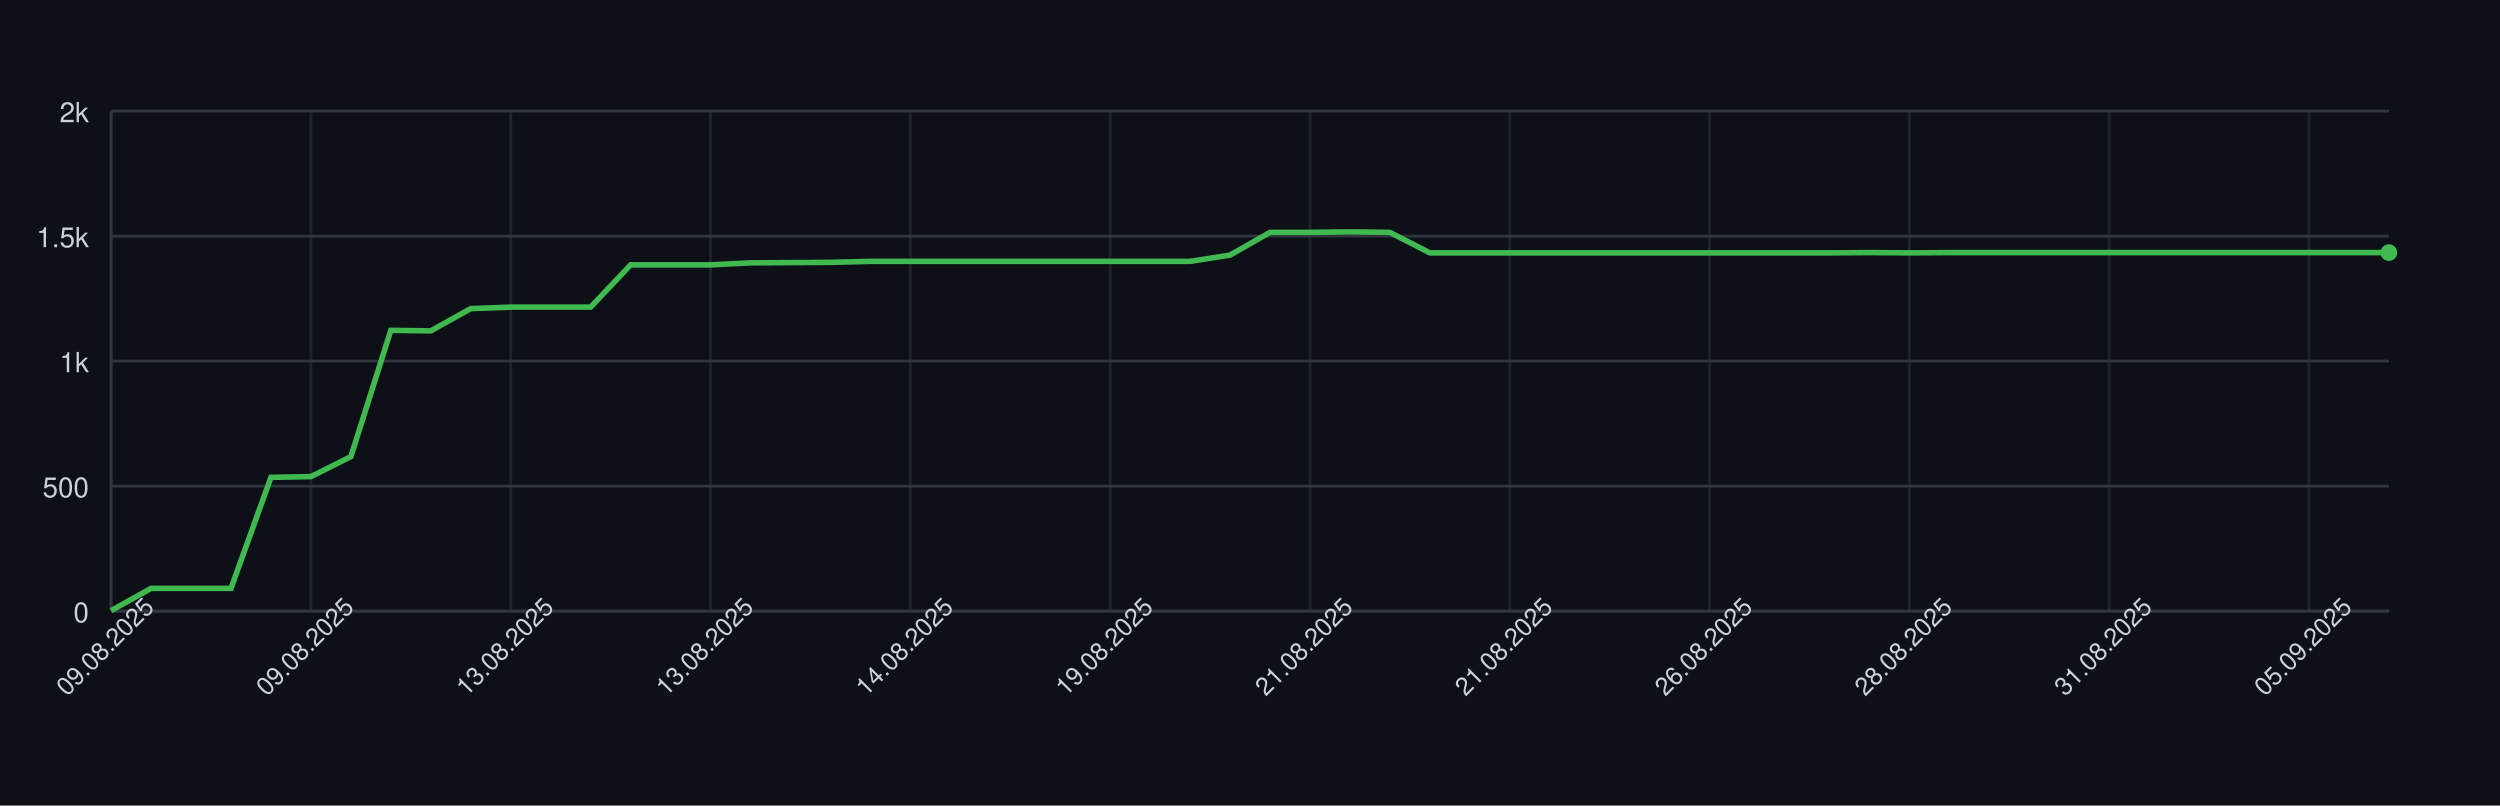
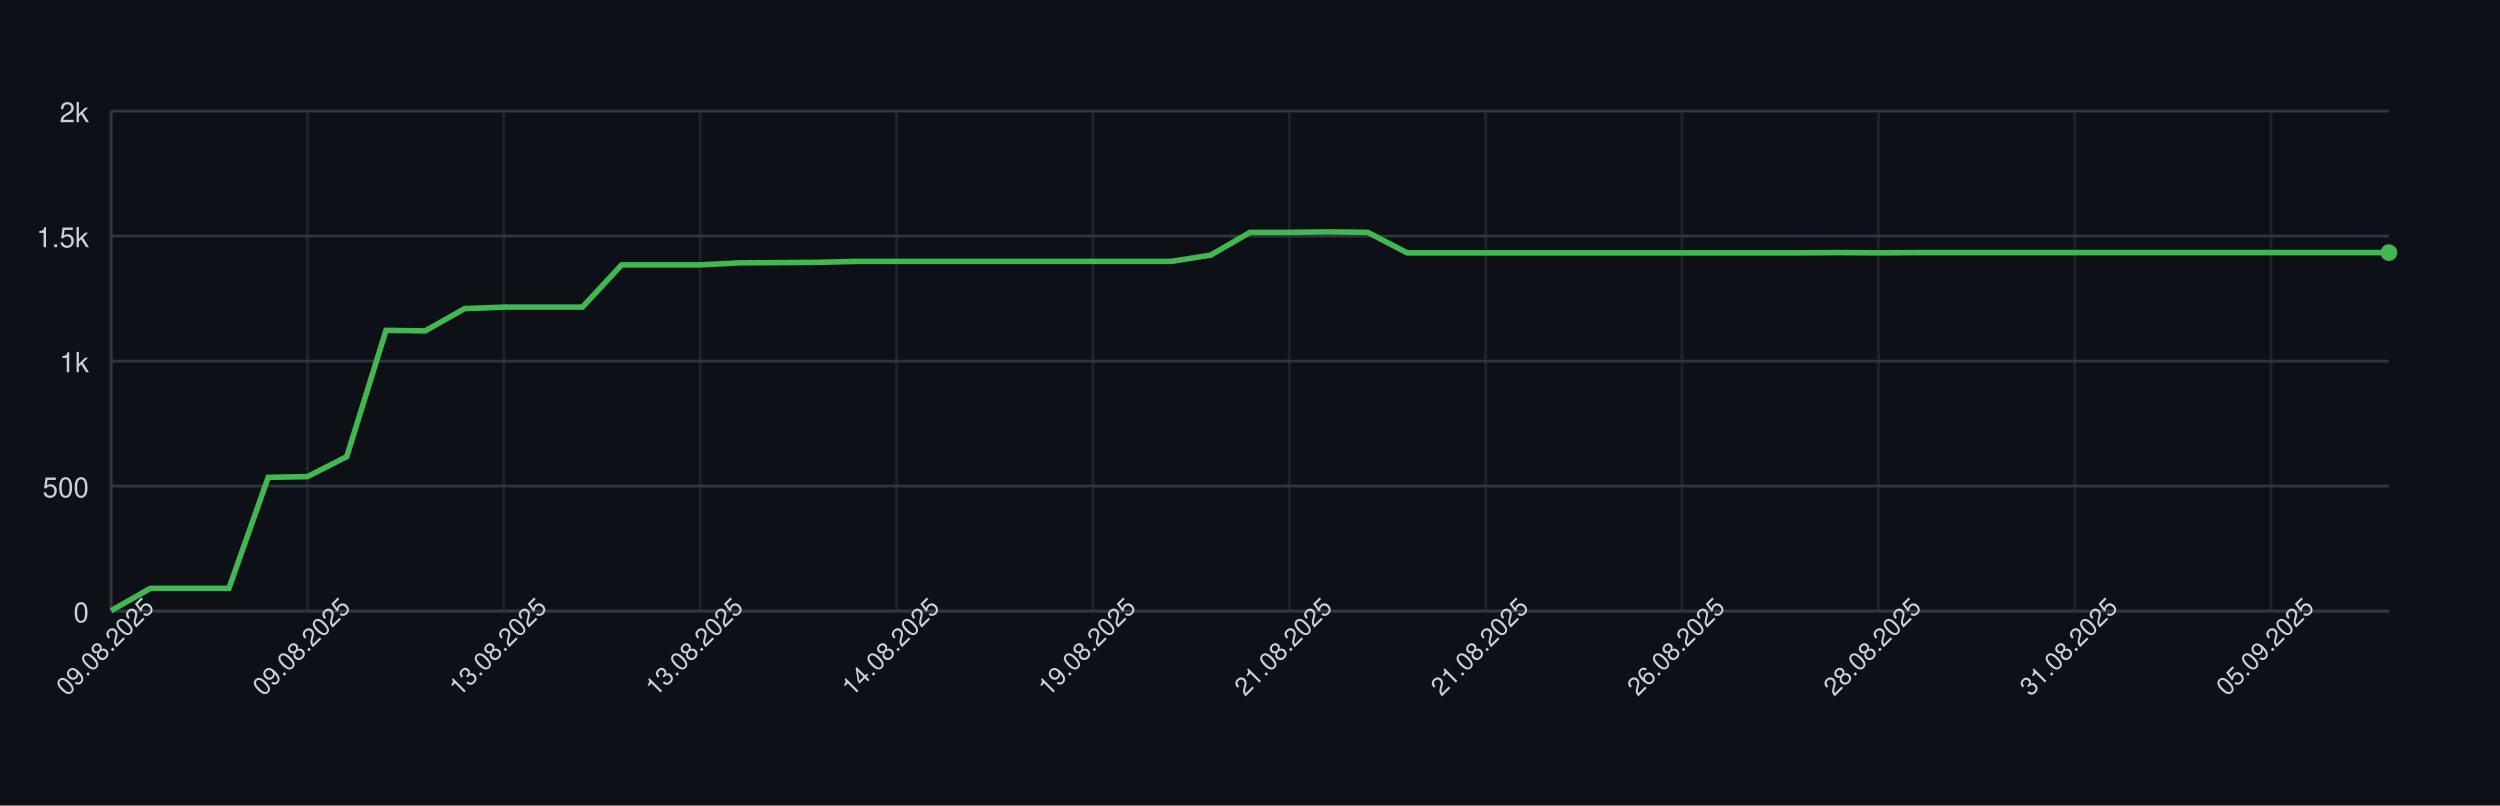
<svg xmlns="http://www.w3.org/2000/svg" width="900" height="290" style="font-family: -apple-system, BlinkMacSystemFont, 'Segoe UI', Helvetica, Arial, sans-serif;">
  <rect width="100%" height="100%" fill="#0d1117" />
  <g>
    <line x1="40" y1="220.00" x2="860" y2="220.00" stroke="#30363d" />
    <text x="32" y="224.00" font-size="10" fill="#c9d1d9" text-anchor="end">0</text>
    <line x1="40" y1="175.00" x2="860" y2="175.00" stroke="#30363d" />
    <text x="32" y="179.00" font-size="10" fill="#c9d1d9" text-anchor="end">500</text>
    <line x1="40" y1="130.00" x2="860" y2="130.00" stroke="#30363d" />
    <text x="32" y="134.00" font-size="10" fill="#c9d1d9" text-anchor="end">1k</text>
    <line x1="40" y1="85.00" x2="860" y2="85.00" stroke="#30363d" />
    <text x="32" y="89.00" font-size="10" fill="#c9d1d9" text-anchor="end">1.5k</text>
    <line x1="40" y1="40.00" x2="860" y2="40.00" stroke="#30363d" />
    <text x="32" y="44.00" font-size="10" fill="#c9d1d9" text-anchor="end">2k</text>
    <line x1="40.00" y1="40" x2="40.00" y2="220" stroke="#30363d" opacity="0.5" />
-     <line x1="111.93" y1="40" x2="111.93" y2="220" stroke="#30363d" opacity="0.5" />
-     <line x1="183.86" y1="40" x2="183.86" y2="220" stroke="#30363d" opacity="0.5" />
-     <line x1="255.79" y1="40" x2="255.79" y2="220" stroke="#30363d" opacity="0.5" />
-     <line x1="327.72" y1="40" x2="327.72" y2="220" stroke="#30363d" opacity="0.5" />
-     <line x1="399.65" y1="40" x2="399.65" y2="220" stroke="#30363d" opacity="0.5" />
-     <line x1="471.58" y1="40" x2="471.58" y2="220" stroke="#30363d" opacity="0.5" />
-     <line x1="543.51" y1="40" x2="543.51" y2="220" stroke="#30363d" opacity="0.5" />
-     <line x1="615.44" y1="40" x2="615.44" y2="220" stroke="#30363d" opacity="0.5" />
-     <line x1="687.37" y1="40" x2="687.37" y2="220" stroke="#30363d" opacity="0.5" />
-     <line x1="759.30" y1="40" x2="759.30" y2="220" stroke="#30363d" opacity="0.5" />
-     <line x1="831.23" y1="40" x2="831.23" y2="220" stroke="#30363d" opacity="0.5" />
+     <line x1="110.69" y1="40" x2="110.69" y2="220" stroke="#30363d" opacity="0.5" />
+     <line x1="181.38" y1="40" x2="181.38" y2="220" stroke="#30363d" opacity="0.5" />
+     <line x1="252.07" y1="40" x2="252.07" y2="220" stroke="#30363d" opacity="0.5" />
+     <line x1="322.76" y1="40" x2="322.76" y2="220" stroke="#30363d" opacity="0.5" />
+     <line x1="393.45" y1="40" x2="393.45" y2="220" stroke="#30363d" opacity="0.5" />
+     <line x1="464.14" y1="40" x2="464.14" y2="220" stroke="#30363d" opacity="0.5" />
+     <line x1="534.83" y1="40" x2="534.83" y2="220" stroke="#30363d" opacity="0.5" />
+     <line x1="605.52" y1="40" x2="605.52" y2="220" stroke="#30363d" opacity="0.5" />
+     <line x1="676.21" y1="40" x2="676.21" y2="220" stroke="#30363d" opacity="0.5" />
+     <line x1="746.90" y1="40" x2="746.90" y2="220" stroke="#30363d" opacity="0.5" />
+     <line x1="817.59" y1="40" x2="817.59" y2="220" stroke="#30363d" opacity="0.5" />
    <line x1="40" y1="220" x2="860" y2="220" stroke="#30363d" />
    <line x1="40" y1="40" x2="40" y2="220" stroke="#30363d" />
-     <path d="M 40.00 219.82 L 54.39 211.81 L 68.77 211.81 L 83.16 211.81 L 97.54 171.85 L 111.93 171.58 L 126.32 164.38 L 140.70 118.93 L 155.09 119.11 L 169.47 111.10 L 183.86 110.56 L 198.25 110.56 L 212.63 110.56 L 227.02 95.35 L 241.40 95.35 L 255.79 95.35 L 270.18 94.63 L 284.56 94.54 L 298.95 94.45 L 313.33 94.09 L 327.72 94.09 L 342.11 94.09 L 356.49 94.09 L 370.88 94.09 L 385.26 94.09 L 399.65 94.09 L 414.04 94.09 L 428.42 94.09 L 442.81 91.84 L 457.19 83.65 L 471.58 83.65 L 485.96 83.47 L 500.35 83.65 L 514.74 91.03 L 529.12 91.03 L 543.51 91.03 L 557.89 91.03 L 572.28 91.03 L 586.67 91.03 L 601.05 91.03 L 615.44 91.03 L 629.82 91.03 L 644.21 91.03 L 658.60 91.03 L 672.98 90.94 L 687.37 91.03 L 701.75 90.94 L 716.14 90.94 L 730.53 90.94 L 744.91 90.94 L 759.30 90.94 L 773.68 90.94 L 788.07 90.94 L 802.46 90.94 L 816.84 90.94 L 831.23 90.94 L 845.61 90.94 L 860.00 90.94" fill="none" stroke="#3fb950" stroke-width="2" />
+     <path d="M 40.00 219.82 L 54.14 211.81 L 68.28 211.81 L 82.41 211.81 L 96.55 171.85 L 110.69 171.58 L 124.83 164.38 L 138.97 118.93 L 153.10 119.11 L 167.24 111.10 L 181.38 110.56 L 195.52 110.56 L 209.66 110.56 L 223.79 95.35 L 237.93 95.35 L 252.07 95.35 L 266.21 94.63 L 280.34 94.54 L 294.48 94.45 L 308.62 94.09 L 322.76 94.09 L 336.90 94.09 L 351.03 94.09 L 365.17 94.09 L 379.31 94.09 L 393.45 94.09 L 407.59 94.09 L 421.72 94.09 L 435.86 91.84 L 450.00 83.65 L 464.14 83.65 L 478.28 83.47 L 492.41 83.65 L 506.55 91.03 L 520.69 91.03 L 534.83 91.03 L 548.97 91.03 L 563.10 91.03 L 577.24 91.03 L 591.38 91.03 L 605.52 91.03 L 619.66 91.03 L 633.79 91.03 L 647.93 91.03 L 662.07 90.94 L 676.21 91.03 L 690.34 90.94 L 704.48 90.94 L 718.62 90.94 L 732.76 90.94 L 746.90 90.94 L 761.03 90.94 L 775.17 90.94 L 789.31 90.94 L 803.45 90.94 L 817.59 90.94 L 831.72 90.94 L 845.86 90.94 L 860.00 90.94" fill="none" stroke="#3fb950" stroke-width="2" />
    <circle cx="860.00" cy="90.94" r="3" fill="#3fb950" />
    <text x="40.00" y="235.00" font-size="9" fill="#c9d1d9" text-anchor="middle" transform="rotate(-45 40.00 235.00)">09.08.2025</text>
-     <text x="111.93" y="235.00" font-size="9" fill="#c9d1d9" text-anchor="middle" transform="rotate(-45 111.93 235.00)">09.08.2025</text>
-     <text x="183.86" y="235.00" font-size="9" fill="#c9d1d9" text-anchor="middle" transform="rotate(-45 183.86 235.00)">13.08.2025</text>
-     <text x="255.79" y="235.00" font-size="9" fill="#c9d1d9" text-anchor="middle" transform="rotate(-45 255.79 235.00)">13.08.2025</text>
-     <text x="327.72" y="235.00" font-size="9" fill="#c9d1d9" text-anchor="middle" transform="rotate(-45 327.72 235.00)">14.08.2025</text>
-     <text x="399.65" y="235.00" font-size="9" fill="#c9d1d9" text-anchor="middle" transform="rotate(-45 399.65 235.00)">19.08.2025</text>
-     <text x="471.58" y="235.00" font-size="9" fill="#c9d1d9" text-anchor="middle" transform="rotate(-45 471.58 235.00)">21.08.2025</text>
-     <text x="543.51" y="235.00" font-size="9" fill="#c9d1d9" text-anchor="middle" transform="rotate(-45 543.51 235.00)">21.08.2025</text>
-     <text x="615.44" y="235.00" font-size="9" fill="#c9d1d9" text-anchor="middle" transform="rotate(-45 615.44 235.00)">26.08.2025</text>
-     <text x="687.37" y="235.00" font-size="9" fill="#c9d1d9" text-anchor="middle" transform="rotate(-45 687.37 235.00)">28.08.2025</text>
-     <text x="759.30" y="235.00" font-size="9" fill="#c9d1d9" text-anchor="middle" transform="rotate(-45 759.30 235.00)">31.08.2025</text>
-     <text x="831.23" y="235.00" font-size="9" fill="#c9d1d9" text-anchor="middle" transform="rotate(-45 831.23 235.00)">05.09.2025</text>
+     <text x="110.69" y="235.00" font-size="9" fill="#c9d1d9" text-anchor="middle" transform="rotate(-45 110.69 235.00)">09.08.2025</text>
+     <text x="181.38" y="235.00" font-size="9" fill="#c9d1d9" text-anchor="middle" transform="rotate(-45 181.38 235.00)">13.08.2025</text>
+     <text x="252.07" y="235.00" font-size="9" fill="#c9d1d9" text-anchor="middle" transform="rotate(-45 252.07 235.00)">13.08.2025</text>
+     <text x="322.76" y="235.00" font-size="9" fill="#c9d1d9" text-anchor="middle" transform="rotate(-45 322.76 235.00)">14.08.2025</text>
+     <text x="393.45" y="235.00" font-size="9" fill="#c9d1d9" text-anchor="middle" transform="rotate(-45 393.45 235.00)">19.08.2025</text>
+     <text x="464.14" y="235.00" font-size="9" fill="#c9d1d9" text-anchor="middle" transform="rotate(-45 464.14 235.00)">21.08.2025</text>
+     <text x="534.83" y="235.00" font-size="9" fill="#c9d1d9" text-anchor="middle" transform="rotate(-45 534.83 235.00)">21.08.2025</text>
+     <text x="605.52" y="235.00" font-size="9" fill="#c9d1d9" text-anchor="middle" transform="rotate(-45 605.52 235.00)">26.08.2025</text>
+     <text x="676.21" y="235.00" font-size="9" fill="#c9d1d9" text-anchor="middle" transform="rotate(-45 676.21 235.00)">28.08.2025</text>
+     <text x="746.90" y="235.00" font-size="9" fill="#c9d1d9" text-anchor="middle" transform="rotate(-45 746.90 235.00)">31.08.2025</text>
+     <text x="817.59" y="235.00" font-size="9" fill="#c9d1d9" text-anchor="middle" transform="rotate(-45 817.59 235.00)">05.09.2025</text>
  </g>
</svg>
